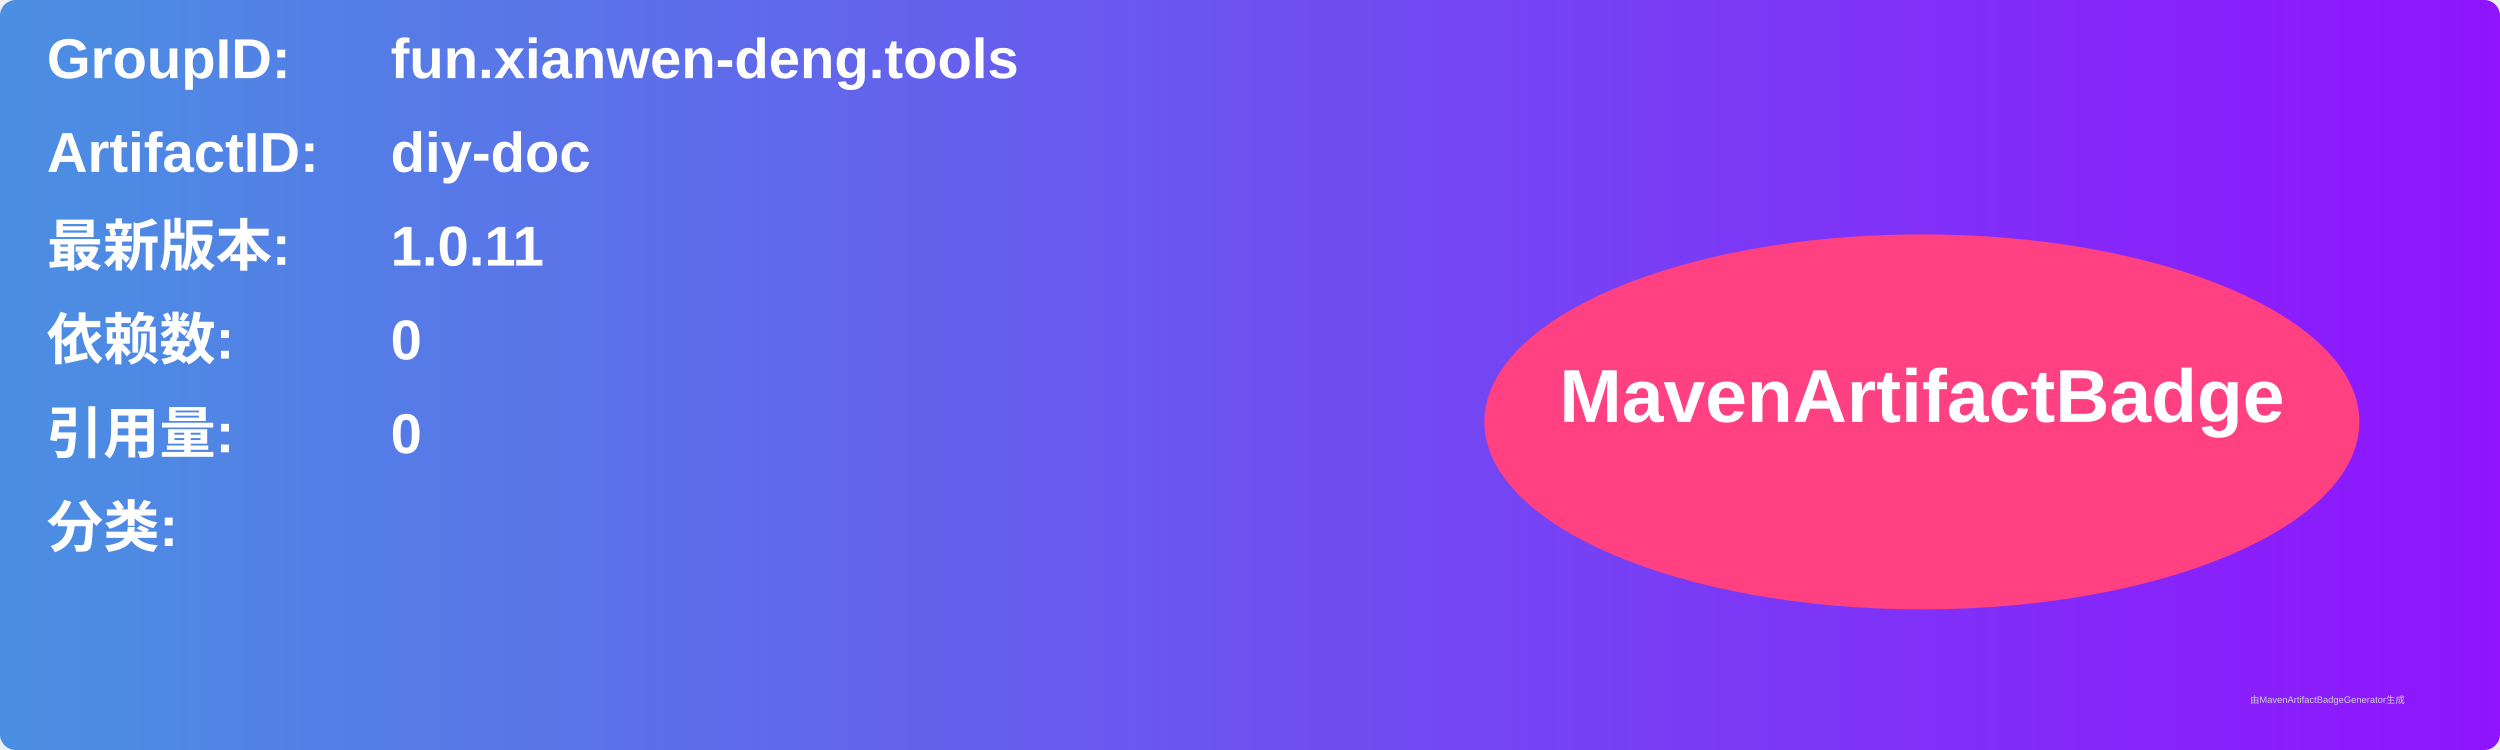
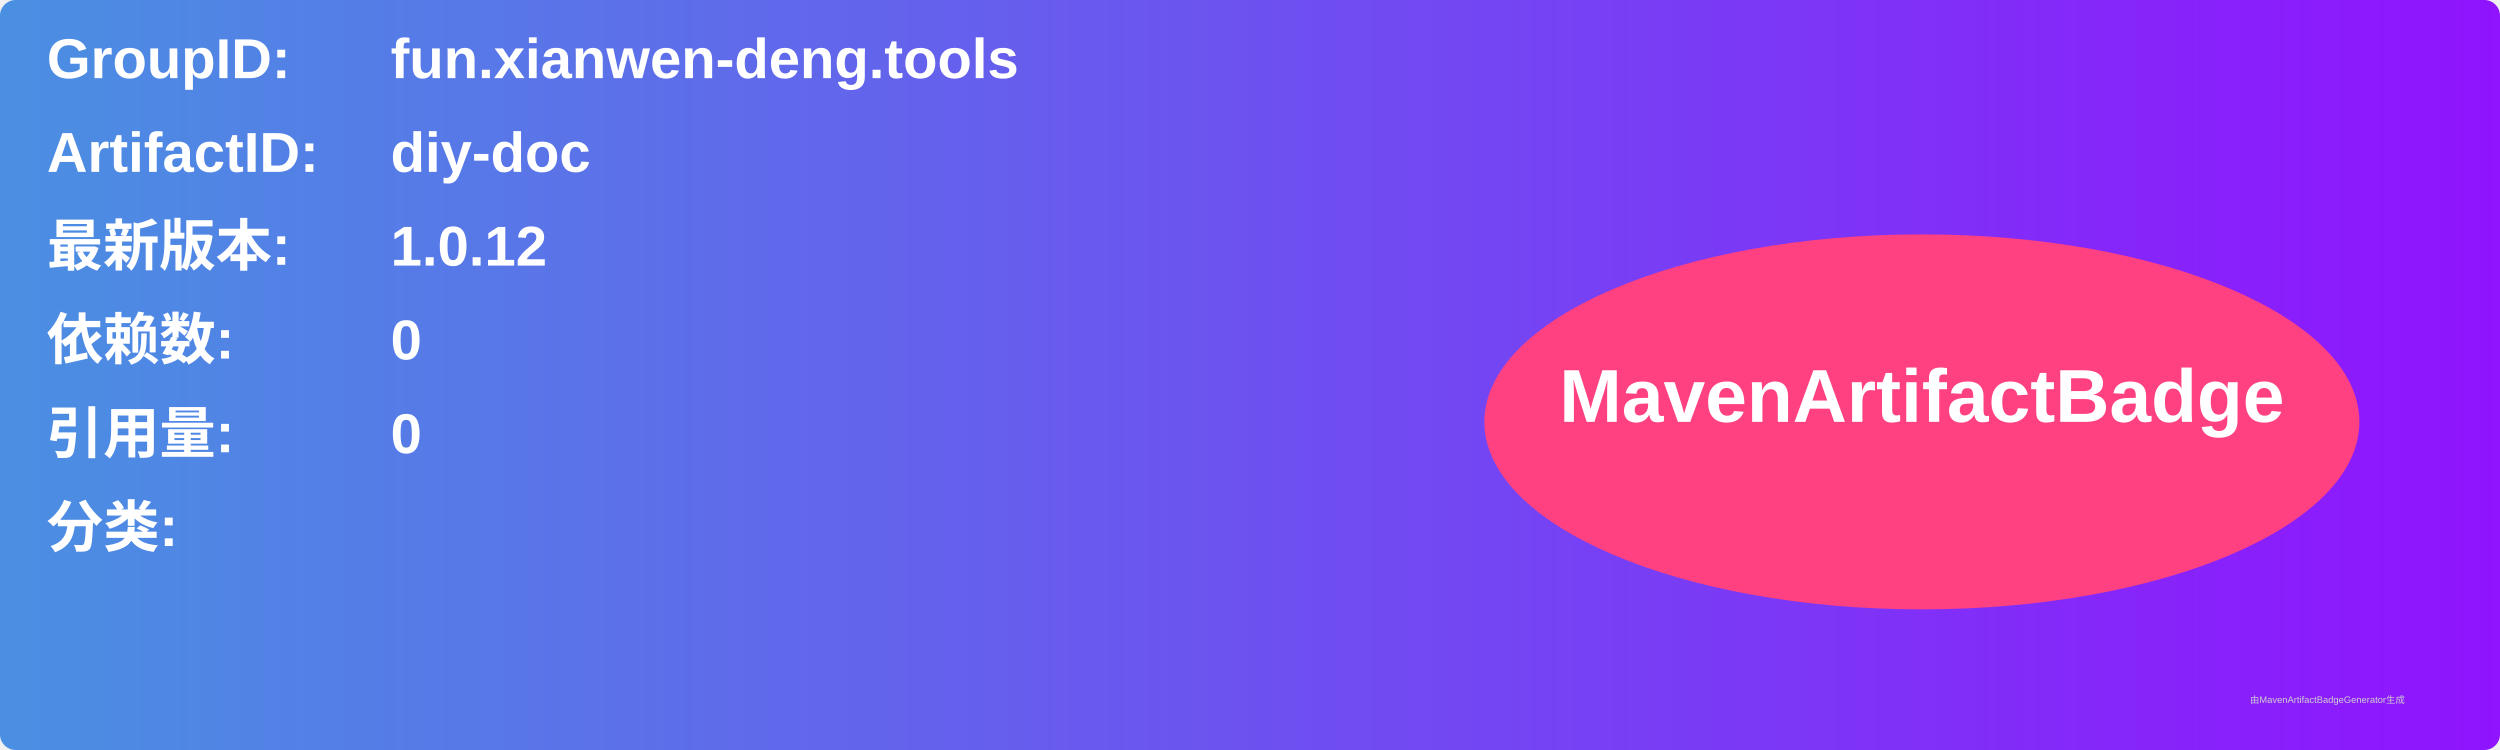
<svg xmlns="http://www.w3.org/2000/svg" width="800" height="240" viewBox="0 0 800 240">
  <linearGradient id="grad" x1="0%" y1="0%" x2="100%" y2="0%">
    <stop offset="0%" stop-color="#4a90e2" />
    <stop offset="100%" stop-color="#9013fe" />
  </linearGradient>
  <rect width="100%" height="100%" rx="5" ry="5" fill="url(#grad)" />
  <g transform="translate(15, 15)">
    <text x="0" y="10" font-family="Arial" font-size="18" fill="white" font-weight="bold" width="260">GroupID:</text>
    <text x="110" y="10" font-family="Arial" font-size="18" fill="white" font-weight="bold" width="460">fun.xianwen-deng.tools</text>
    <text x="0" y="40" font-family="Arial" font-size="18" fill="white" font-weight="bold" width="260">ArtifactID:</text>
    <text x="110" y="40" font-family="Arial" font-size="18" fill="white" font-weight="bold" width="460">diy-doc</text>
    <text x="0" y="70" font-family="Arial" font-size="18" fill="white" font-weight="bold">最新版本:</text>
    <text x="110" y="70" font-family="Arial" font-size="18" fill="white" font-weight="bold">
-       <tspan font-weight="bold">1.0.11</tspan>
+       <tspan font-weight="bold">1.0.12</tspan>
    </text>
    <text x="0" y="100" font-family="Arial" font-size="18" fill="white" font-weight="bold">依赖数: </text>
    <text x="110" y="100" font-family="Arial" font-size="18" fill="white">
      <tspan font-weight="bold">0</tspan>
    </text>
    <text x="0" y="130" font-family="Arial" font-size="18" fill="white" font-weight="bold">引用量: </text>
    <text x="110" y="130" font-family="Arial" font-size="18" fill="white">
      <tspan font-weight="bold">0</tspan>
    </text>
    <text x="0" y="160" font-family="Arial" font-size="18" fill="white" font-weight="bold">分类:</text>
    <text x="10" y="190" font-family="Arial" font-size="10" fill="white">
      <tspan font-weight="bold" />
    </text>
    <ellipse cx="600" cy="120" rx="140" ry="60" fill="#ff4081" />
    <text x="600" y="120" text-anchor="middle" font-family="Arial" font-size="24" fill="white" font-weight="bold">MavenArtifactBadge</text>
  </g>
  <text x="720" y="225" font-family="Arial" font-size="3" fill="#d0d0d0">由MavenArtifactBadgeGenerator生成</text>
</svg>
